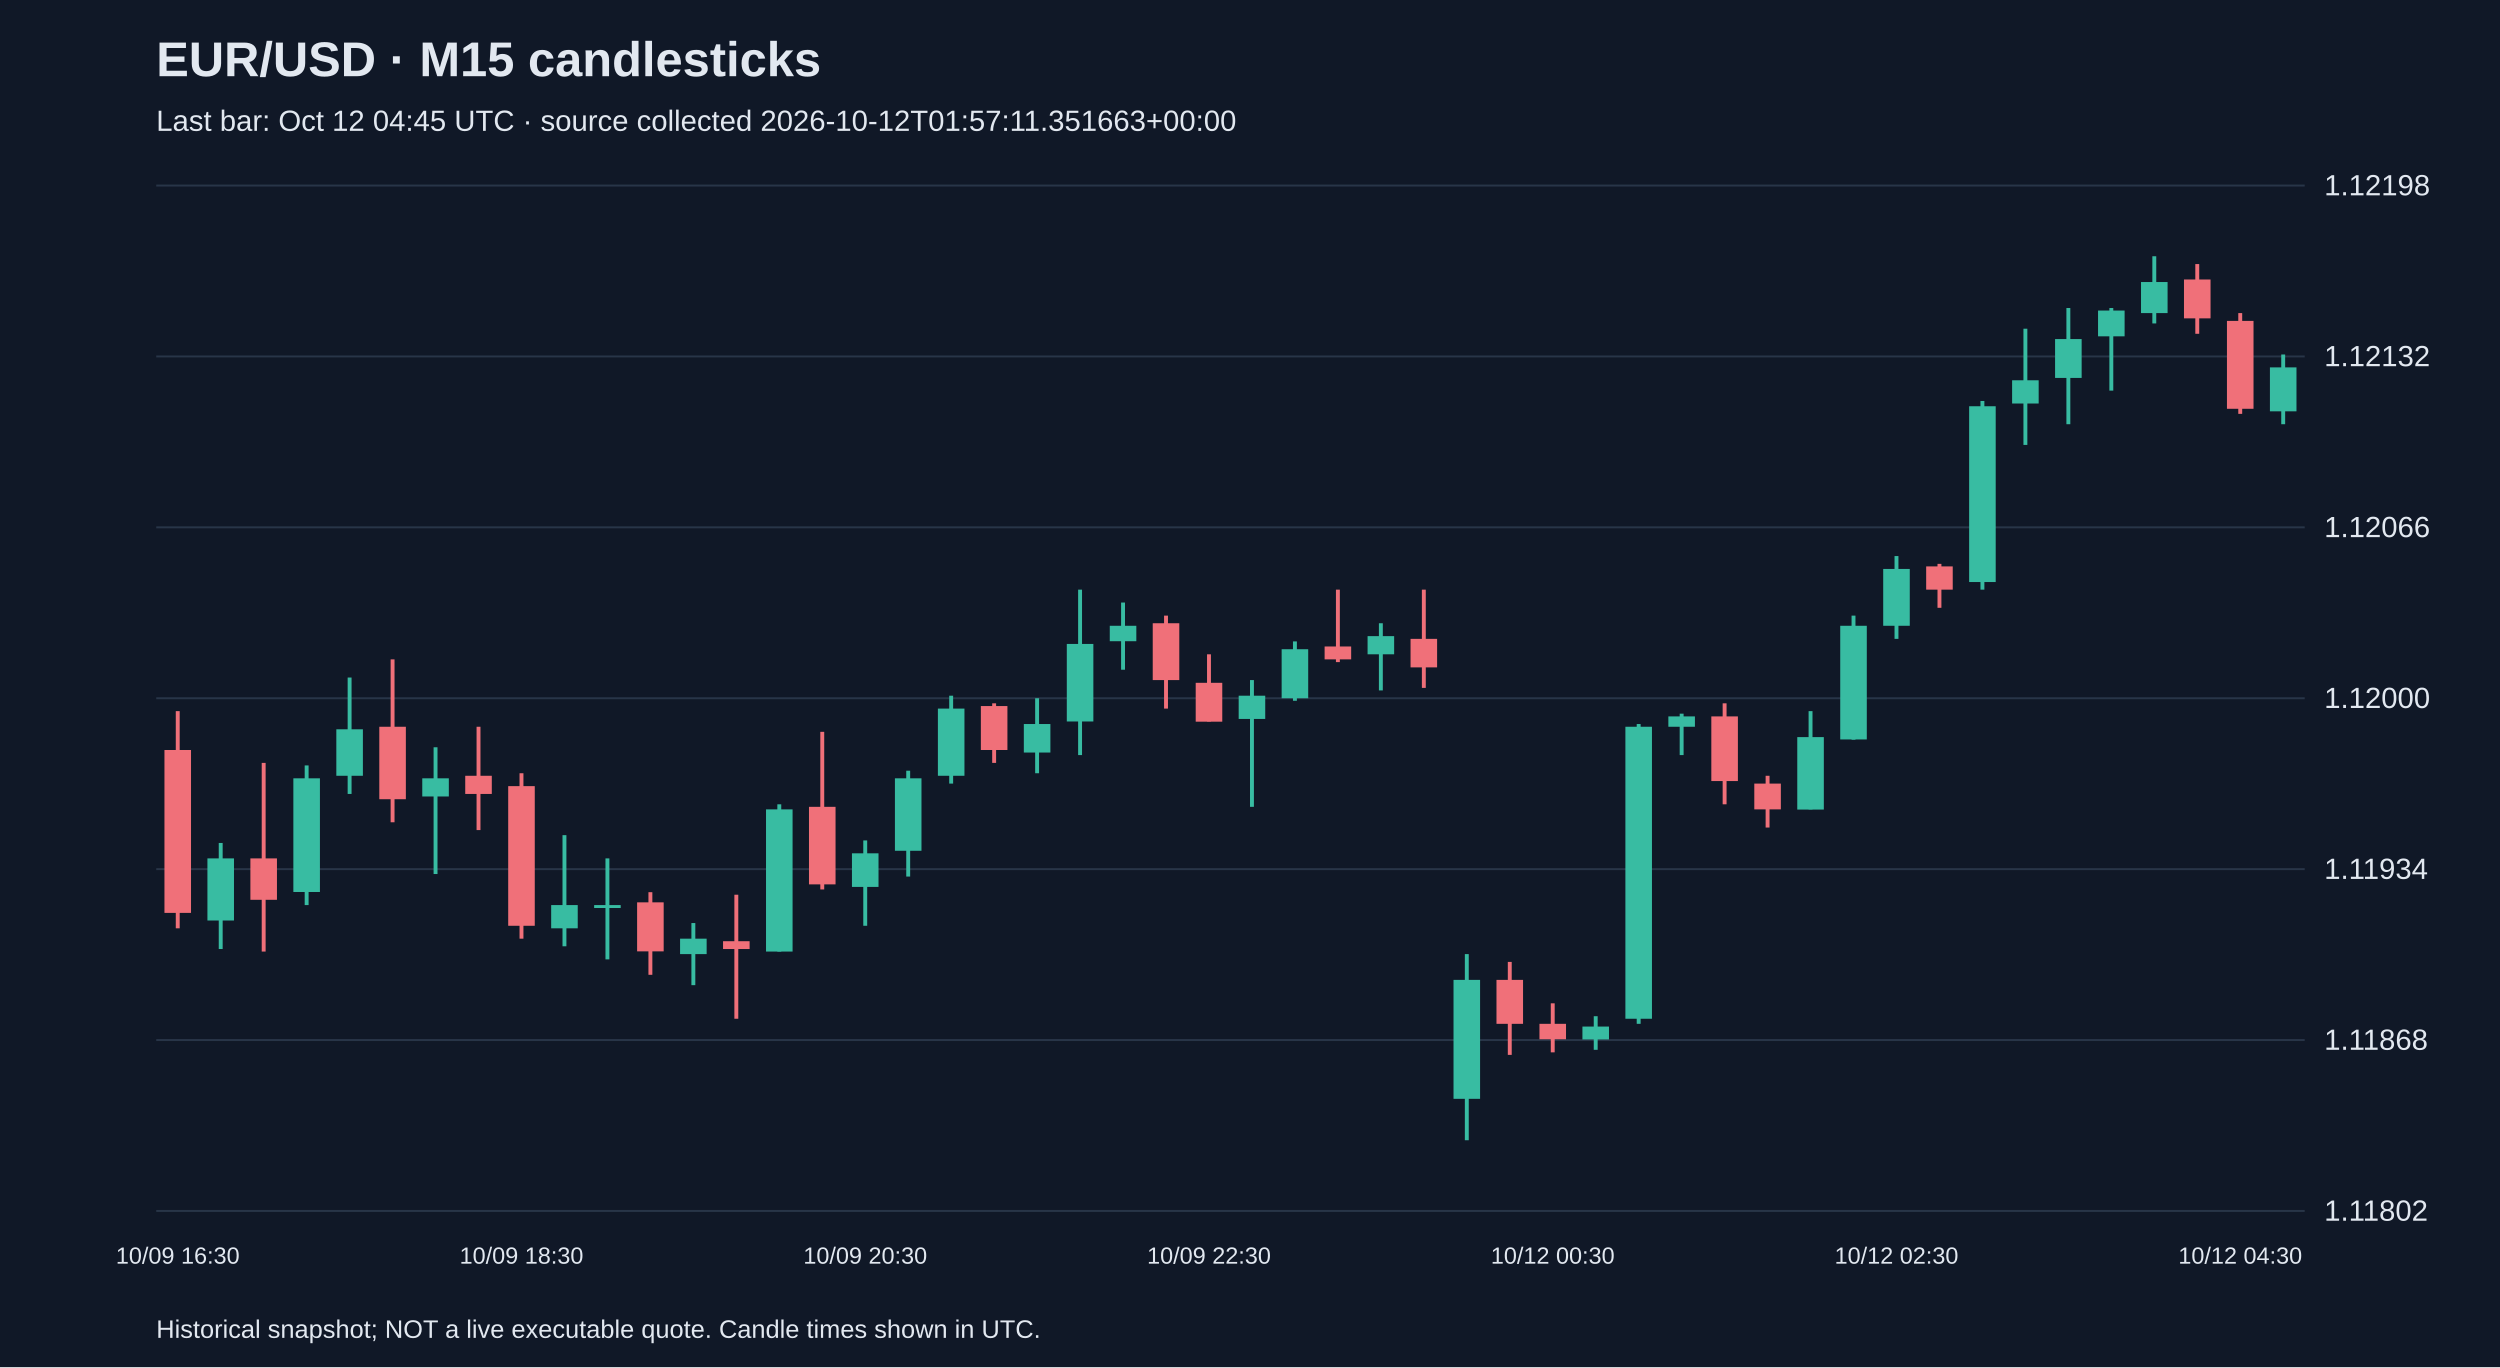
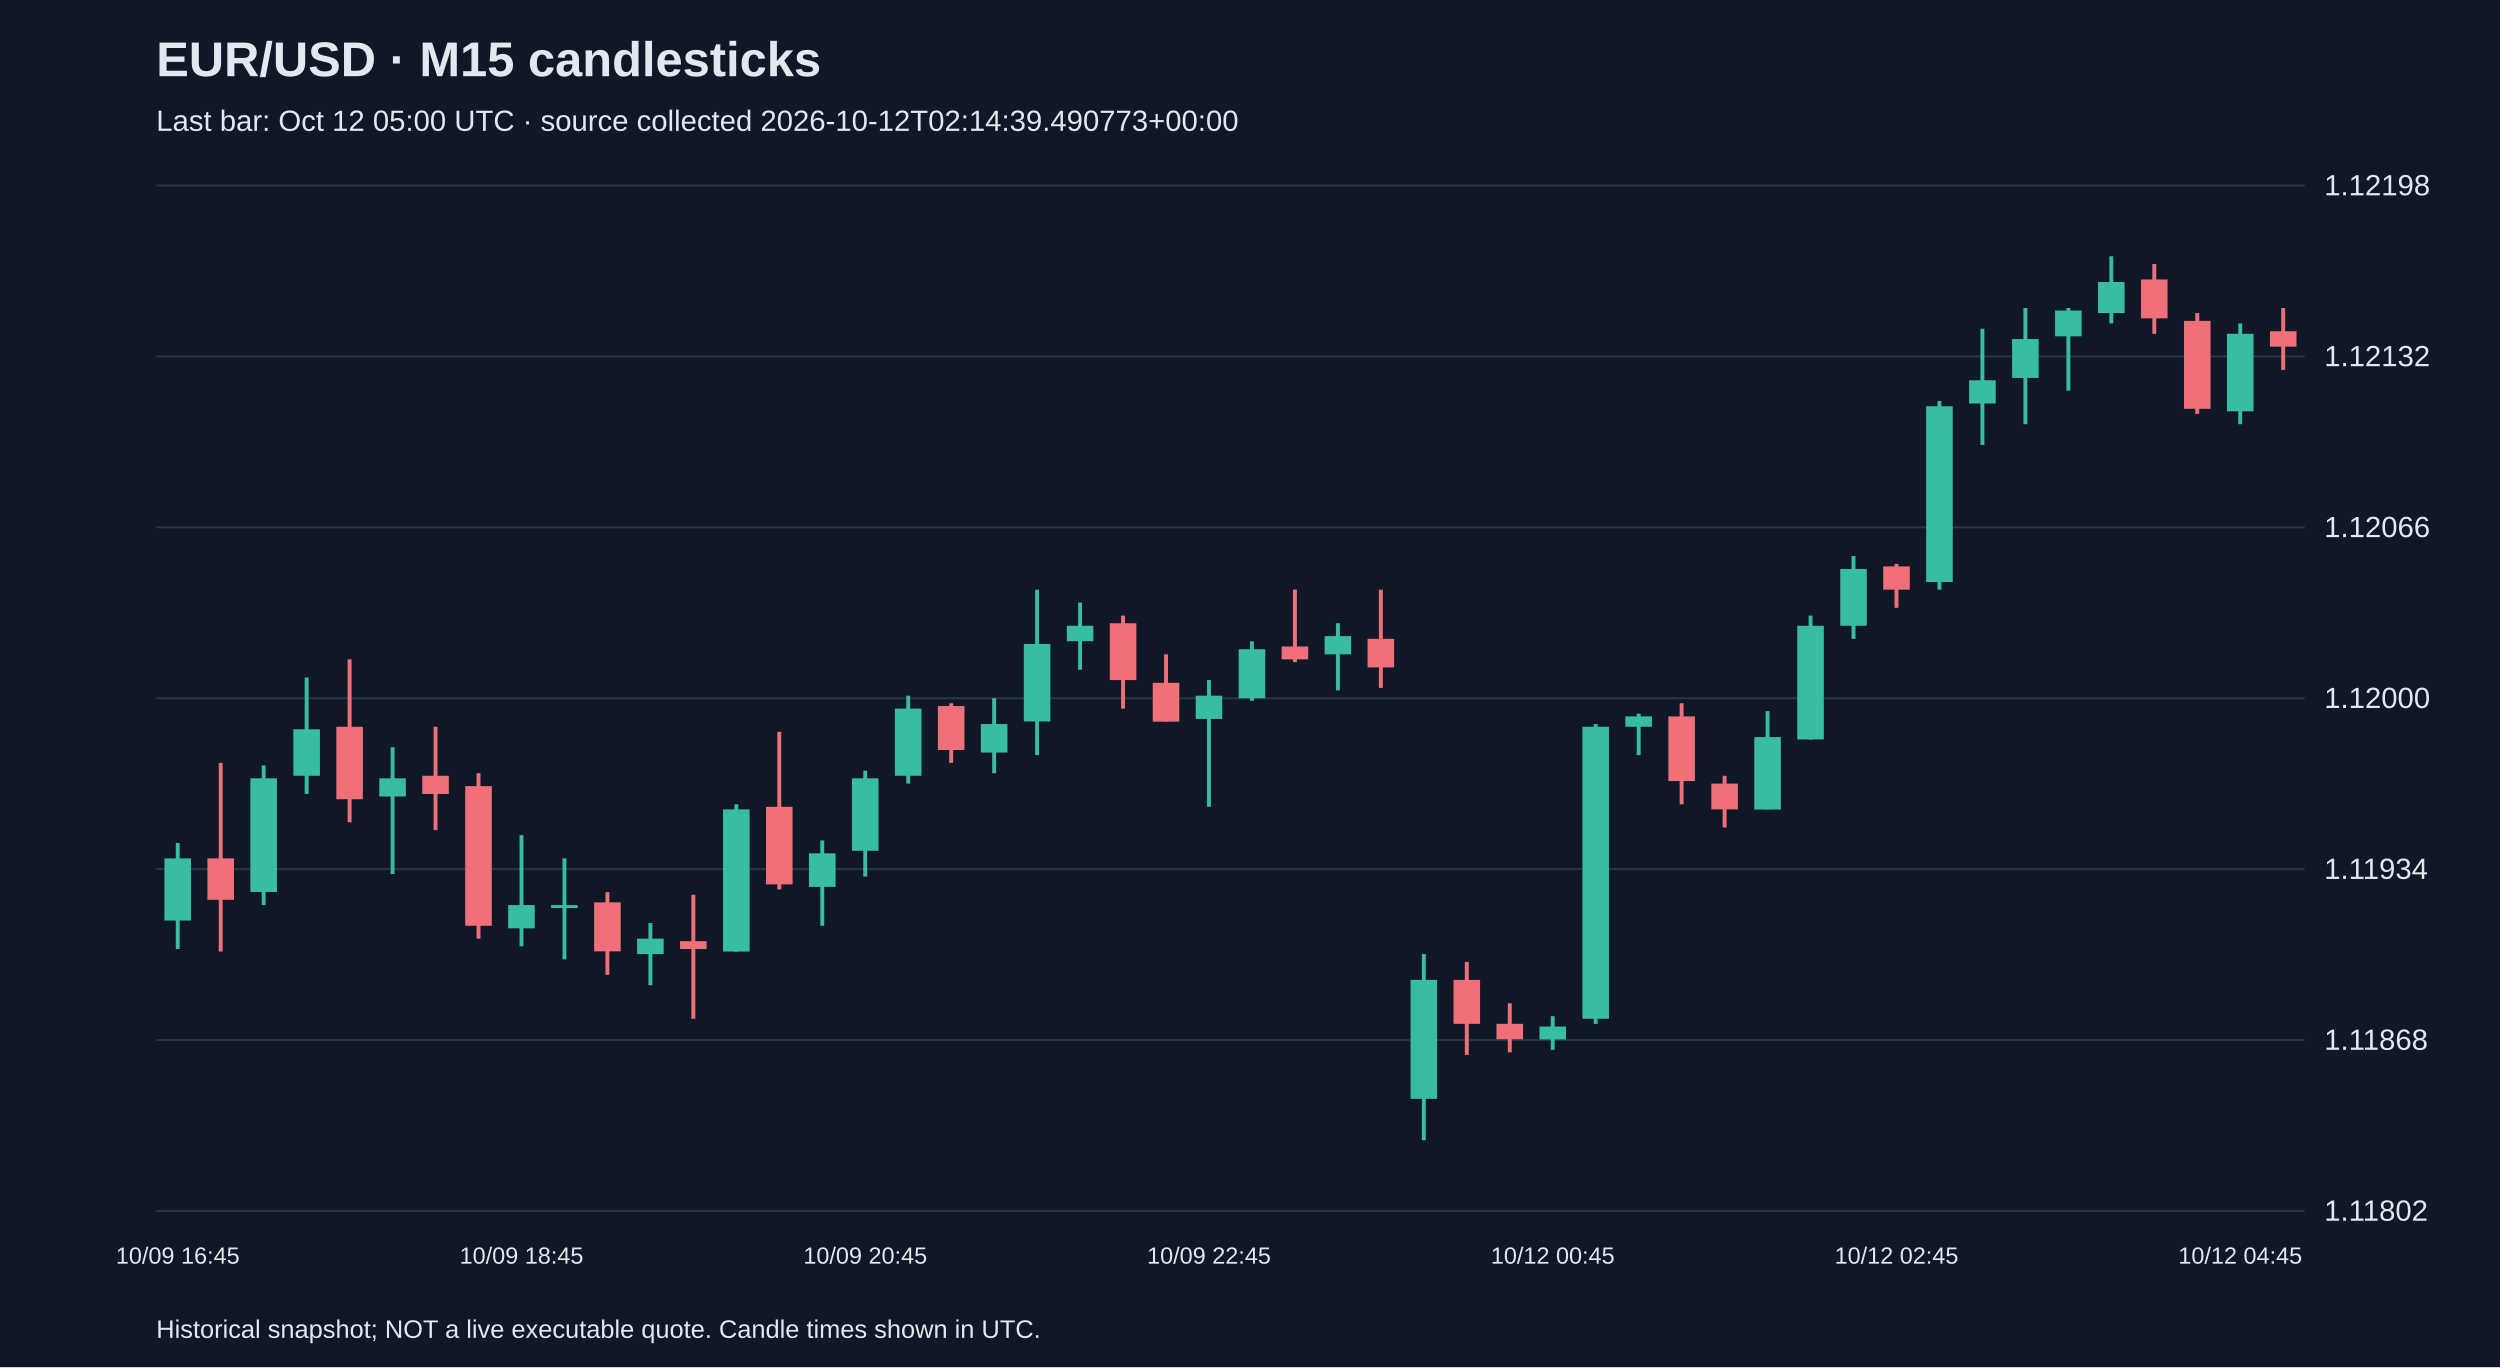
<svg xmlns="http://www.w3.org/2000/svg" viewBox="0 0 1280 700">
  <rect width="100%" height="100%" fill="#101827" />
  <style>text{font-family:Arial,sans-serif;fill:#e2e8f0}</style>
  <text x="80" y="39" font-size="25" font-weight="bold">EUR/USD · M15 candlesticks</text>
-   <text x="80" y="67" font-size="15" fill="#a6b1c5">Last bar: Oct 12 04:45 UTC · source collected 2026-10-12T01:57:11.351663+00:00</text>
+   <text x="80" y="67" font-size="15" fill="#a6b1c5">Last bar: Oct 12 05:00 UTC · source collected 2026-10-12T02:14:39.490773+00:00</text>
  <line x1="80" y1="620.0" x2="1180" y2="620.0" stroke="#283548" />
  <text x="1190" y="625.0" font-size="15">1.11802</text>
  <line x1="80" y1="532.5" x2="1180" y2="532.5" stroke="#283548" />
  <text x="1190" y="537.5" font-size="15">1.11868</text>
  <line x1="80" y1="445.0" x2="1180" y2="445.0" stroke="#283548" />
  <text x="1190" y="450.0" font-size="15">1.11934</text>
  <line x1="80" y1="357.5" x2="1180" y2="357.5" stroke="#283548" />
  <text x="1190" y="362.5" font-size="15">1.12000</text>
  <line x1="80" y1="270.0" x2="1180" y2="270.0" stroke="#283548" />
  <text x="1190" y="275.0" font-size="15">1.12066</text>
  <line x1="80" y1="182.5" x2="1180" y2="182.5" stroke="#283548" />
  <text x="1190" y="187.5" font-size="15">1.12132</text>
  <line x1="80" y1="95.0" x2="1180" y2="95.0" stroke="#283548" />
  <text x="1190" y="100.0" font-size="15">1.12198</text>
-   <line x1="91.0" y1="364.1" x2="91.0" y2="475.3" stroke="#f07079" stroke-width="2" />
-   <rect x="84.2" y="384.0" width="13.6" height="83.4" fill="#f07079" />
-   <text x="91.0" y="647" text-anchor="middle" font-size="12">10/09 16:30</text>
-   <line x1="113.0" y1="431.6" x2="113.0" y2="485.9" stroke="#38bca2" stroke-width="2" />
-   <rect x="106.2" y="439.5" width="13.6" height="31.8" fill="#38bca2" />
-   <line x1="135.0" y1="390.6" x2="135.0" y2="487.2" stroke="#f07079" stroke-width="2" />
-   <rect x="128.2" y="439.5" width="13.6" height="21.2" fill="#f07079" />
-   <line x1="157.0" y1="391.9" x2="157.0" y2="463.4" stroke="#38bca2" stroke-width="2" />
-   <rect x="150.2" y="398.5" width="13.6" height="58.2" fill="#38bca2" />
-   <line x1="179.0" y1="346.9" x2="179.0" y2="406.5" stroke="#38bca2" stroke-width="2" />
-   <rect x="172.2" y="373.4" width="13.6" height="23.8" fill="#38bca2" />
-   <line x1="201.0" y1="337.6" x2="201.0" y2="421.0" stroke="#f07079" stroke-width="2" />
-   <rect x="194.2" y="372.1" width="13.6" height="37.1" fill="#f07079" />
-   <line x1="223.0" y1="382.6" x2="223.0" y2="447.5" stroke="#38bca2" stroke-width="2" />
-   <rect x="216.2" y="398.5" width="13.6" height="9.3" fill="#38bca2" />
-   <line x1="245.0" y1="372.1" x2="245.0" y2="425.0" stroke="#f07079" stroke-width="2" />
-   <rect x="238.2" y="397.2" width="13.6" height="9.3" fill="#f07079" />
-   <line x1="267.0" y1="395.9" x2="267.0" y2="480.6" stroke="#f07079" stroke-width="2" />
-   <rect x="260.2" y="402.5" width="13.6" height="71.5" fill="#f07079" />
-   <text x="267.0" y="647" text-anchor="middle" font-size="12">10/09 18:30</text>
-   <line x1="289.0" y1="427.6" x2="289.0" y2="484.5" stroke="#38bca2" stroke-width="2" />
-   <rect x="282.2" y="463.4" width="13.6" height="11.9" fill="#38bca2" />
-   <line x1="311.0" y1="439.5" x2="311.0" y2="491.2" stroke="#38bca2" stroke-width="2" />
-   <rect x="304.2" y="463.4" width="13.6" height="1.5" fill="#38bca2" />
-   <line x1="333.0" y1="456.8" x2="333.0" y2="499.1" stroke="#f07079" stroke-width="2" />
-   <rect x="326.2" y="462.0" width="13.6" height="25.1" fill="#f07079" />
-   <line x1="355.0" y1="472.6" x2="355.0" y2="504.4" stroke="#38bca2" stroke-width="2" />
-   <rect x="348.2" y="480.6" width="13.6" height="7.9" fill="#38bca2" />
-   <line x1="377.0" y1="458.1" x2="377.0" y2="521.6" stroke="#f07079" stroke-width="2" />
-   <rect x="370.2" y="481.9" width="13.6" height="4.0" fill="#f07079" />
-   <line x1="399.0" y1="411.8" x2="399.0" y2="487.2" stroke="#38bca2" stroke-width="2" />
-   <rect x="392.2" y="414.4" width="13.6" height="72.8" fill="#38bca2" />
-   <line x1="421.0" y1="374.7" x2="421.0" y2="455.4" stroke="#f07079" stroke-width="2" />
-   <rect x="414.2" y="413.1" width="13.6" height="39.7" fill="#f07079" />
-   <line x1="443.0" y1="430.3" x2="443.0" y2="474.0" stroke="#38bca2" stroke-width="2" />
-   <rect x="436.2" y="436.9" width="13.6" height="17.2" fill="#38bca2" />
-   <text x="443.0" y="647" text-anchor="middle" font-size="12">10/09 20:30</text>
-   <line x1="465.0" y1="394.6" x2="465.0" y2="448.8" stroke="#38bca2" stroke-width="2" />
-   <rect x="458.2" y="398.5" width="13.6" height="37.1" fill="#38bca2" />
-   <line x1="487.0" y1="356.2" x2="487.0" y2="401.2" stroke="#38bca2" stroke-width="2" />
-   <rect x="480.2" y="362.8" width="13.6" height="34.4" fill="#38bca2" />
-   <line x1="509.0" y1="360.1" x2="509.0" y2="390.6" stroke="#f07079" stroke-width="2" />
-   <rect x="502.2" y="361.5" width="13.6" height="22.5" fill="#f07079" />
-   <line x1="531.0" y1="357.5" x2="531.0" y2="395.9" stroke="#38bca2" stroke-width="2" />
-   <rect x="524.2" y="370.7" width="13.6" height="14.6" fill="#38bca2" />
-   <line x1="553.0" y1="301.9" x2="553.0" y2="386.6" stroke="#38bca2" stroke-width="2" />
-   <rect x="546.2" y="329.7" width="13.6" height="39.7" fill="#38bca2" />
-   <line x1="575.0" y1="308.5" x2="575.0" y2="342.9" stroke="#38bca2" stroke-width="2" />
-   <rect x="568.2" y="320.4" width="13.6" height="7.9" fill="#38bca2" />
-   <line x1="597.0" y1="315.2" x2="597.0" y2="362.8" stroke="#f07079" stroke-width="2" />
-   <rect x="590.2" y="319.1" width="13.6" height="29.1" fill="#f07079" />
-   <line x1="619.0" y1="335.0" x2="619.0" y2="369.4" stroke="#f07079" stroke-width="2" />
-   <rect x="612.2" y="349.6" width="13.6" height="19.9" fill="#f07079" />
-   <text x="619.0" y="647" text-anchor="middle" font-size="12">10/09 22:30</text>
-   <line x1="641.0" y1="348.2" x2="641.0" y2="413.1" stroke="#38bca2" stroke-width="2" />
-   <rect x="634.2" y="356.2" width="13.6" height="11.9" fill="#38bca2" />
-   <line x1="663.0" y1="328.4" x2="663.0" y2="358.8" stroke="#38bca2" stroke-width="2" />
-   <rect x="656.2" y="332.4" width="13.6" height="25.1" fill="#38bca2" />
-   <line x1="685.0" y1="301.9" x2="685.0" y2="339.0" stroke="#f07079" stroke-width="2" />
-   <rect x="678.2" y="331.0" width="13.6" height="6.6" fill="#f07079" />
-   <line x1="707.0" y1="319.1" x2="707.0" y2="353.5" stroke="#38bca2" stroke-width="2" />
-   <rect x="700.2" y="325.7" width="13.6" height="9.3" fill="#38bca2" />
-   <line x1="729.0" y1="301.9" x2="729.0" y2="352.2" stroke="#f07079" stroke-width="2" />
-   <rect x="722.2" y="327.1" width="13.6" height="14.6" fill="#f07079" />
-   <line x1="751.0" y1="488.5" x2="751.0" y2="583.8" stroke="#38bca2" stroke-width="2" />
-   <rect x="744.2" y="501.7" width="13.6" height="60.9" fill="#38bca2" />
-   <line x1="773.0" y1="492.5" x2="773.0" y2="540.1" stroke="#f07079" stroke-width="2" />
-   <rect x="766.2" y="501.7" width="13.6" height="22.5" fill="#f07079" />
-   <line x1="795.0" y1="513.7" x2="795.0" y2="538.8" stroke="#f07079" stroke-width="2" />
-   <rect x="788.2" y="524.2" width="13.6" height="7.9" fill="#f07079" />
-   <text x="795.0" y="647" text-anchor="middle" font-size="12">10/12 00:30</text>
-   <line x1="817.0" y1="520.3" x2="817.0" y2="537.5" stroke="#38bca2" stroke-width="2" />
-   <rect x="810.2" y="525.6" width="13.6" height="6.6" fill="#38bca2" />
-   <line x1="839.0" y1="370.7" x2="839.0" y2="524.2" stroke="#38bca2" stroke-width="2" />
-   <rect x="832.2" y="372.1" width="13.6" height="149.5" fill="#38bca2" />
-   <line x1="861.0" y1="365.4" x2="861.0" y2="386.6" stroke="#38bca2" stroke-width="2" />
-   <rect x="854.2" y="366.8" width="13.6" height="5.3" fill="#38bca2" />
-   <line x1="883.0" y1="360.1" x2="883.0" y2="411.8" stroke="#f07079" stroke-width="2" />
-   <rect x="876.2" y="366.8" width="13.6" height="33.1" fill="#f07079" />
-   <line x1="905.0" y1="397.2" x2="905.0" y2="423.7" stroke="#f07079" stroke-width="2" />
-   <rect x="898.2" y="401.2" width="13.6" height="13.2" fill="#f07079" />
-   <line x1="927.0" y1="364.1" x2="927.0" y2="414.4" stroke="#38bca2" stroke-width="2" />
-   <rect x="920.2" y="377.4" width="13.6" height="37.1" fill="#38bca2" />
-   <line x1="949.0" y1="315.2" x2="949.0" y2="378.7" stroke="#38bca2" stroke-width="2" />
-   <rect x="942.2" y="320.4" width="13.6" height="58.2" fill="#38bca2" />
-   <line x1="971.0" y1="284.7" x2="971.0" y2="327.1" stroke="#38bca2" stroke-width="2" />
-   <rect x="964.2" y="291.3" width="13.6" height="29.1" fill="#38bca2" />
-   <text x="971.0" y="647" text-anchor="middle" font-size="12">10/12 02:30</text>
-   <line x1="993.0" y1="288.7" x2="993.0" y2="311.2" stroke="#f07079" stroke-width="2" />
-   <rect x="986.2" y="290.0" width="13.6" height="11.9" fill="#f07079" />
-   <line x1="1015.0" y1="205.3" x2="1015.0" y2="301.9" stroke="#38bca2" stroke-width="2" />
-   <rect x="1008.2" y="208.0" width="13.6" height="90.0" fill="#38bca2" />
-   <line x1="1037.0" y1="168.3" x2="1037.0" y2="227.8" stroke="#38bca2" stroke-width="2" />
-   <rect x="1030.2" y="194.7" width="13.6" height="11.9" fill="#38bca2" />
-   <line x1="1059.0" y1="157.7" x2="1059.0" y2="217.2" stroke="#38bca2" stroke-width="2" />
-   <rect x="1052.2" y="173.6" width="13.6" height="19.9" fill="#38bca2" />
-   <line x1="1081.0" y1="157.7" x2="1081.0" y2="200.0" stroke="#38bca2" stroke-width="2" />
-   <rect x="1074.2" y="159.0" width="13.6" height="13.2" fill="#38bca2" />
-   <line x1="1103.0" y1="131.2" x2="1103.0" y2="165.6" stroke="#38bca2" stroke-width="2" />
-   <rect x="1096.2" y="144.4" width="13.6" height="15.9" fill="#38bca2" />
-   <line x1="1125.0" y1="135.2" x2="1125.0" y2="170.9" stroke="#f07079" stroke-width="2" />
-   <rect x="1118.2" y="143.1" width="13.6" height="19.9" fill="#f07079" />
-   <line x1="1147.0" y1="160.3" x2="1147.0" y2="211.9" stroke="#f07079" stroke-width="2" />
-   <rect x="1140.2" y="164.3" width="13.6" height="45.0" fill="#f07079" />
-   <text x="1147.0" y="647" text-anchor="middle" font-size="12">10/12 04:30</text>
-   <line x1="1169.0" y1="181.5" x2="1169.0" y2="217.2" stroke="#38bca2" stroke-width="2" />
-   <rect x="1162.2" y="188.1" width="13.6" height="22.5" fill="#38bca2" />
+   <line x1="91.0" y1="431.6" x2="91.0" y2="485.9" stroke="#38bca2" stroke-width="2" />
+   <rect x="84.2" y="439.5" width="13.6" height="31.8" fill="#38bca2" />
+   <text x="91.0" y="647" text-anchor="middle" font-size="12">10/09 16:45</text>
+   <line x1="113.0" y1="390.6" x2="113.0" y2="487.2" stroke="#f07079" stroke-width="2" />
+   <rect x="106.2" y="439.5" width="13.6" height="21.2" fill="#f07079" />
+   <line x1="135.0" y1="391.9" x2="135.0" y2="463.4" stroke="#38bca2" stroke-width="2" />
+   <rect x="128.2" y="398.5" width="13.6" height="58.2" fill="#38bca2" />
+   <line x1="157.0" y1="346.9" x2="157.0" y2="406.5" stroke="#38bca2" stroke-width="2" />
+   <rect x="150.2" y="373.4" width="13.6" height="23.8" fill="#38bca2" />
+   <line x1="179.0" y1="337.6" x2="179.0" y2="421.0" stroke="#f07079" stroke-width="2" />
+   <rect x="172.2" y="372.1" width="13.6" height="37.1" fill="#f07079" />
+   <line x1="201.0" y1="382.6" x2="201.0" y2="447.5" stroke="#38bca2" stroke-width="2" />
+   <rect x="194.2" y="398.5" width="13.6" height="9.3" fill="#38bca2" />
+   <line x1="223.0" y1="372.1" x2="223.0" y2="425.0" stroke="#f07079" stroke-width="2" />
+   <rect x="216.2" y="397.2" width="13.6" height="9.3" fill="#f07079" />
+   <line x1="245.0" y1="395.9" x2="245.0" y2="480.6" stroke="#f07079" stroke-width="2" />
+   <rect x="238.2" y="402.5" width="13.6" height="71.5" fill="#f07079" />
+   <line x1="267.0" y1="427.6" x2="267.0" y2="484.5" stroke="#38bca2" stroke-width="2" />
+   <rect x="260.2" y="463.4" width="13.6" height="11.9" fill="#38bca2" />
+   <text x="267.0" y="647" text-anchor="middle" font-size="12">10/09 18:45</text>
+   <line x1="289.0" y1="439.5" x2="289.0" y2="491.2" stroke="#38bca2" stroke-width="2" />
+   <rect x="282.2" y="463.4" width="13.6" height="1.5" fill="#38bca2" />
+   <line x1="311.0" y1="456.8" x2="311.0" y2="499.1" stroke="#f07079" stroke-width="2" />
+   <rect x="304.2" y="462.0" width="13.6" height="25.1" fill="#f07079" />
+   <line x1="333.0" y1="472.6" x2="333.0" y2="504.4" stroke="#38bca2" stroke-width="2" />
+   <rect x="326.2" y="480.6" width="13.6" height="7.9" fill="#38bca2" />
+   <line x1="355.0" y1="458.1" x2="355.0" y2="521.6" stroke="#f07079" stroke-width="2" />
+   <rect x="348.2" y="481.9" width="13.6" height="4.0" fill="#f07079" />
+   <line x1="377.0" y1="411.8" x2="377.0" y2="487.2" stroke="#38bca2" stroke-width="2" />
+   <rect x="370.2" y="414.4" width="13.6" height="72.8" fill="#38bca2" />
+   <line x1="399.0" y1="374.7" x2="399.0" y2="455.4" stroke="#f07079" stroke-width="2" />
+   <rect x="392.2" y="413.1" width="13.6" height="39.7" fill="#f07079" />
+   <line x1="421.0" y1="430.3" x2="421.0" y2="474.0" stroke="#38bca2" stroke-width="2" />
+   <rect x="414.2" y="436.9" width="13.6" height="17.2" fill="#38bca2" />
+   <line x1="443.0" y1="394.6" x2="443.0" y2="448.8" stroke="#38bca2" stroke-width="2" />
+   <rect x="436.2" y="398.5" width="13.6" height="37.1" fill="#38bca2" />
+   <text x="443.0" y="647" text-anchor="middle" font-size="12">10/09 20:45</text>
+   <line x1="465.0" y1="356.2" x2="465.0" y2="401.2" stroke="#38bca2" stroke-width="2" />
+   <rect x="458.2" y="362.8" width="13.6" height="34.4" fill="#38bca2" />
+   <line x1="487.0" y1="360.1" x2="487.0" y2="390.6" stroke="#f07079" stroke-width="2" />
+   <rect x="480.2" y="361.5" width="13.6" height="22.5" fill="#f07079" />
+   <line x1="509.0" y1="357.5" x2="509.0" y2="395.9" stroke="#38bca2" stroke-width="2" />
+   <rect x="502.2" y="370.7" width="13.6" height="14.6" fill="#38bca2" />
+   <line x1="531.0" y1="301.9" x2="531.0" y2="386.6" stroke="#38bca2" stroke-width="2" />
+   <rect x="524.2" y="329.7" width="13.6" height="39.7" fill="#38bca2" />
+   <line x1="553.0" y1="308.5" x2="553.0" y2="342.9" stroke="#38bca2" stroke-width="2" />
+   <rect x="546.2" y="320.4" width="13.6" height="7.9" fill="#38bca2" />
+   <line x1="575.0" y1="315.2" x2="575.0" y2="362.8" stroke="#f07079" stroke-width="2" />
+   <rect x="568.2" y="319.1" width="13.6" height="29.1" fill="#f07079" />
+   <line x1="597.0" y1="335.0" x2="597.0" y2="369.4" stroke="#f07079" stroke-width="2" />
+   <rect x="590.2" y="349.6" width="13.6" height="19.9" fill="#f07079" />
+   <line x1="619.0" y1="348.2" x2="619.0" y2="413.1" stroke="#38bca2" stroke-width="2" />
+   <rect x="612.2" y="356.2" width="13.6" height="11.9" fill="#38bca2" />
+   <text x="619.0" y="647" text-anchor="middle" font-size="12">10/09 22:45</text>
+   <line x1="641.0" y1="328.4" x2="641.0" y2="358.8" stroke="#38bca2" stroke-width="2" />
+   <rect x="634.2" y="332.4" width="13.6" height="25.1" fill="#38bca2" />
+   <line x1="663.0" y1="301.9" x2="663.0" y2="339.0" stroke="#f07079" stroke-width="2" />
+   <rect x="656.2" y="331.0" width="13.6" height="6.6" fill="#f07079" />
+   <line x1="685.0" y1="319.1" x2="685.0" y2="353.5" stroke="#38bca2" stroke-width="2" />
+   <rect x="678.2" y="325.7" width="13.6" height="9.3" fill="#38bca2" />
+   <line x1="707.0" y1="301.9" x2="707.0" y2="352.2" stroke="#f07079" stroke-width="2" />
+   <rect x="700.2" y="327.1" width="13.6" height="14.6" fill="#f07079" />
+   <line x1="729.0" y1="488.5" x2="729.0" y2="583.8" stroke="#38bca2" stroke-width="2" />
+   <rect x="722.2" y="501.7" width="13.6" height="60.9" fill="#38bca2" />
+   <line x1="751.0" y1="492.5" x2="751.0" y2="540.1" stroke="#f07079" stroke-width="2" />
+   <rect x="744.2" y="501.7" width="13.6" height="22.5" fill="#f07079" />
+   <line x1="773.0" y1="513.7" x2="773.0" y2="538.8" stroke="#f07079" stroke-width="2" />
+   <rect x="766.2" y="524.2" width="13.6" height="7.9" fill="#f07079" />
+   <line x1="795.0" y1="520.3" x2="795.0" y2="537.5" stroke="#38bca2" stroke-width="2" />
+   <rect x="788.2" y="525.6" width="13.6" height="6.6" fill="#38bca2" />
+   <text x="795.0" y="647" text-anchor="middle" font-size="12">10/12 00:45</text>
+   <line x1="817.0" y1="370.7" x2="817.0" y2="524.2" stroke="#38bca2" stroke-width="2" />
+   <rect x="810.2" y="372.1" width="13.6" height="149.5" fill="#38bca2" />
+   <line x1="839.0" y1="365.4" x2="839.0" y2="386.6" stroke="#38bca2" stroke-width="2" />
+   <rect x="832.2" y="366.8" width="13.6" height="5.3" fill="#38bca2" />
+   <line x1="861.0" y1="360.1" x2="861.0" y2="411.8" stroke="#f07079" stroke-width="2" />
+   <rect x="854.2" y="366.8" width="13.6" height="33.1" fill="#f07079" />
+   <line x1="883.0" y1="397.2" x2="883.0" y2="423.7" stroke="#f07079" stroke-width="2" />
+   <rect x="876.2" y="401.2" width="13.6" height="13.2" fill="#f07079" />
+   <line x1="905.0" y1="364.1" x2="905.0" y2="414.4" stroke="#38bca2" stroke-width="2" />
+   <rect x="898.2" y="377.4" width="13.6" height="37.1" fill="#38bca2" />
+   <line x1="927.0" y1="315.2" x2="927.0" y2="378.7" stroke="#38bca2" stroke-width="2" />
+   <rect x="920.2" y="320.4" width="13.6" height="58.2" fill="#38bca2" />
+   <line x1="949.0" y1="284.7" x2="949.0" y2="327.1" stroke="#38bca2" stroke-width="2" />
+   <rect x="942.2" y="291.3" width="13.6" height="29.1" fill="#38bca2" />
+   <line x1="971.0" y1="288.7" x2="971.0" y2="311.2" stroke="#f07079" stroke-width="2" />
+   <rect x="964.2" y="290.0" width="13.6" height="11.9" fill="#f07079" />
+   <text x="971.0" y="647" text-anchor="middle" font-size="12">10/12 02:45</text>
+   <line x1="993.0" y1="205.3" x2="993.0" y2="301.9" stroke="#38bca2" stroke-width="2" />
+   <rect x="986.2" y="208.0" width="13.6" height="90.0" fill="#38bca2" />
+   <line x1="1015.0" y1="168.3" x2="1015.0" y2="227.8" stroke="#38bca2" stroke-width="2" />
+   <rect x="1008.2" y="194.7" width="13.6" height="11.9" fill="#38bca2" />
+   <line x1="1037.0" y1="157.7" x2="1037.0" y2="217.2" stroke="#38bca2" stroke-width="2" />
+   <rect x="1030.2" y="173.6" width="13.6" height="19.9" fill="#38bca2" />
+   <line x1="1059.0" y1="157.7" x2="1059.0" y2="200.0" stroke="#38bca2" stroke-width="2" />
+   <rect x="1052.2" y="159.0" width="13.6" height="13.2" fill="#38bca2" />
+   <line x1="1081.0" y1="131.2" x2="1081.0" y2="165.6" stroke="#38bca2" stroke-width="2" />
+   <rect x="1074.2" y="144.4" width="13.6" height="15.9" fill="#38bca2" />
+   <line x1="1103.0" y1="135.2" x2="1103.0" y2="170.9" stroke="#f07079" stroke-width="2" />
+   <rect x="1096.2" y="143.1" width="13.6" height="19.9" fill="#f07079" />
+   <line x1="1125.0" y1="160.3" x2="1125.0" y2="211.9" stroke="#f07079" stroke-width="2" />
+   <rect x="1118.2" y="164.3" width="13.6" height="45.0" fill="#f07079" />
+   <line x1="1147.0" y1="165.6" x2="1147.0" y2="217.2" stroke="#38bca2" stroke-width="2" />
+   <rect x="1140.2" y="170.9" width="13.6" height="39.7" fill="#38bca2" />
+   <text x="1147.0" y="647" text-anchor="middle" font-size="12">10/12 04:45</text>
+   <line x1="1169.0" y1="157.7" x2="1169.0" y2="189.4" stroke="#f07079" stroke-width="2" />
+   <rect x="1162.2" y="169.6" width="13.6" height="7.9" fill="#f07079" />
  <text x="80" y="685" font-size="13">Historical snapshot; NOT a live executable quote. Candle times shown in UTC.</text>
</svg>
